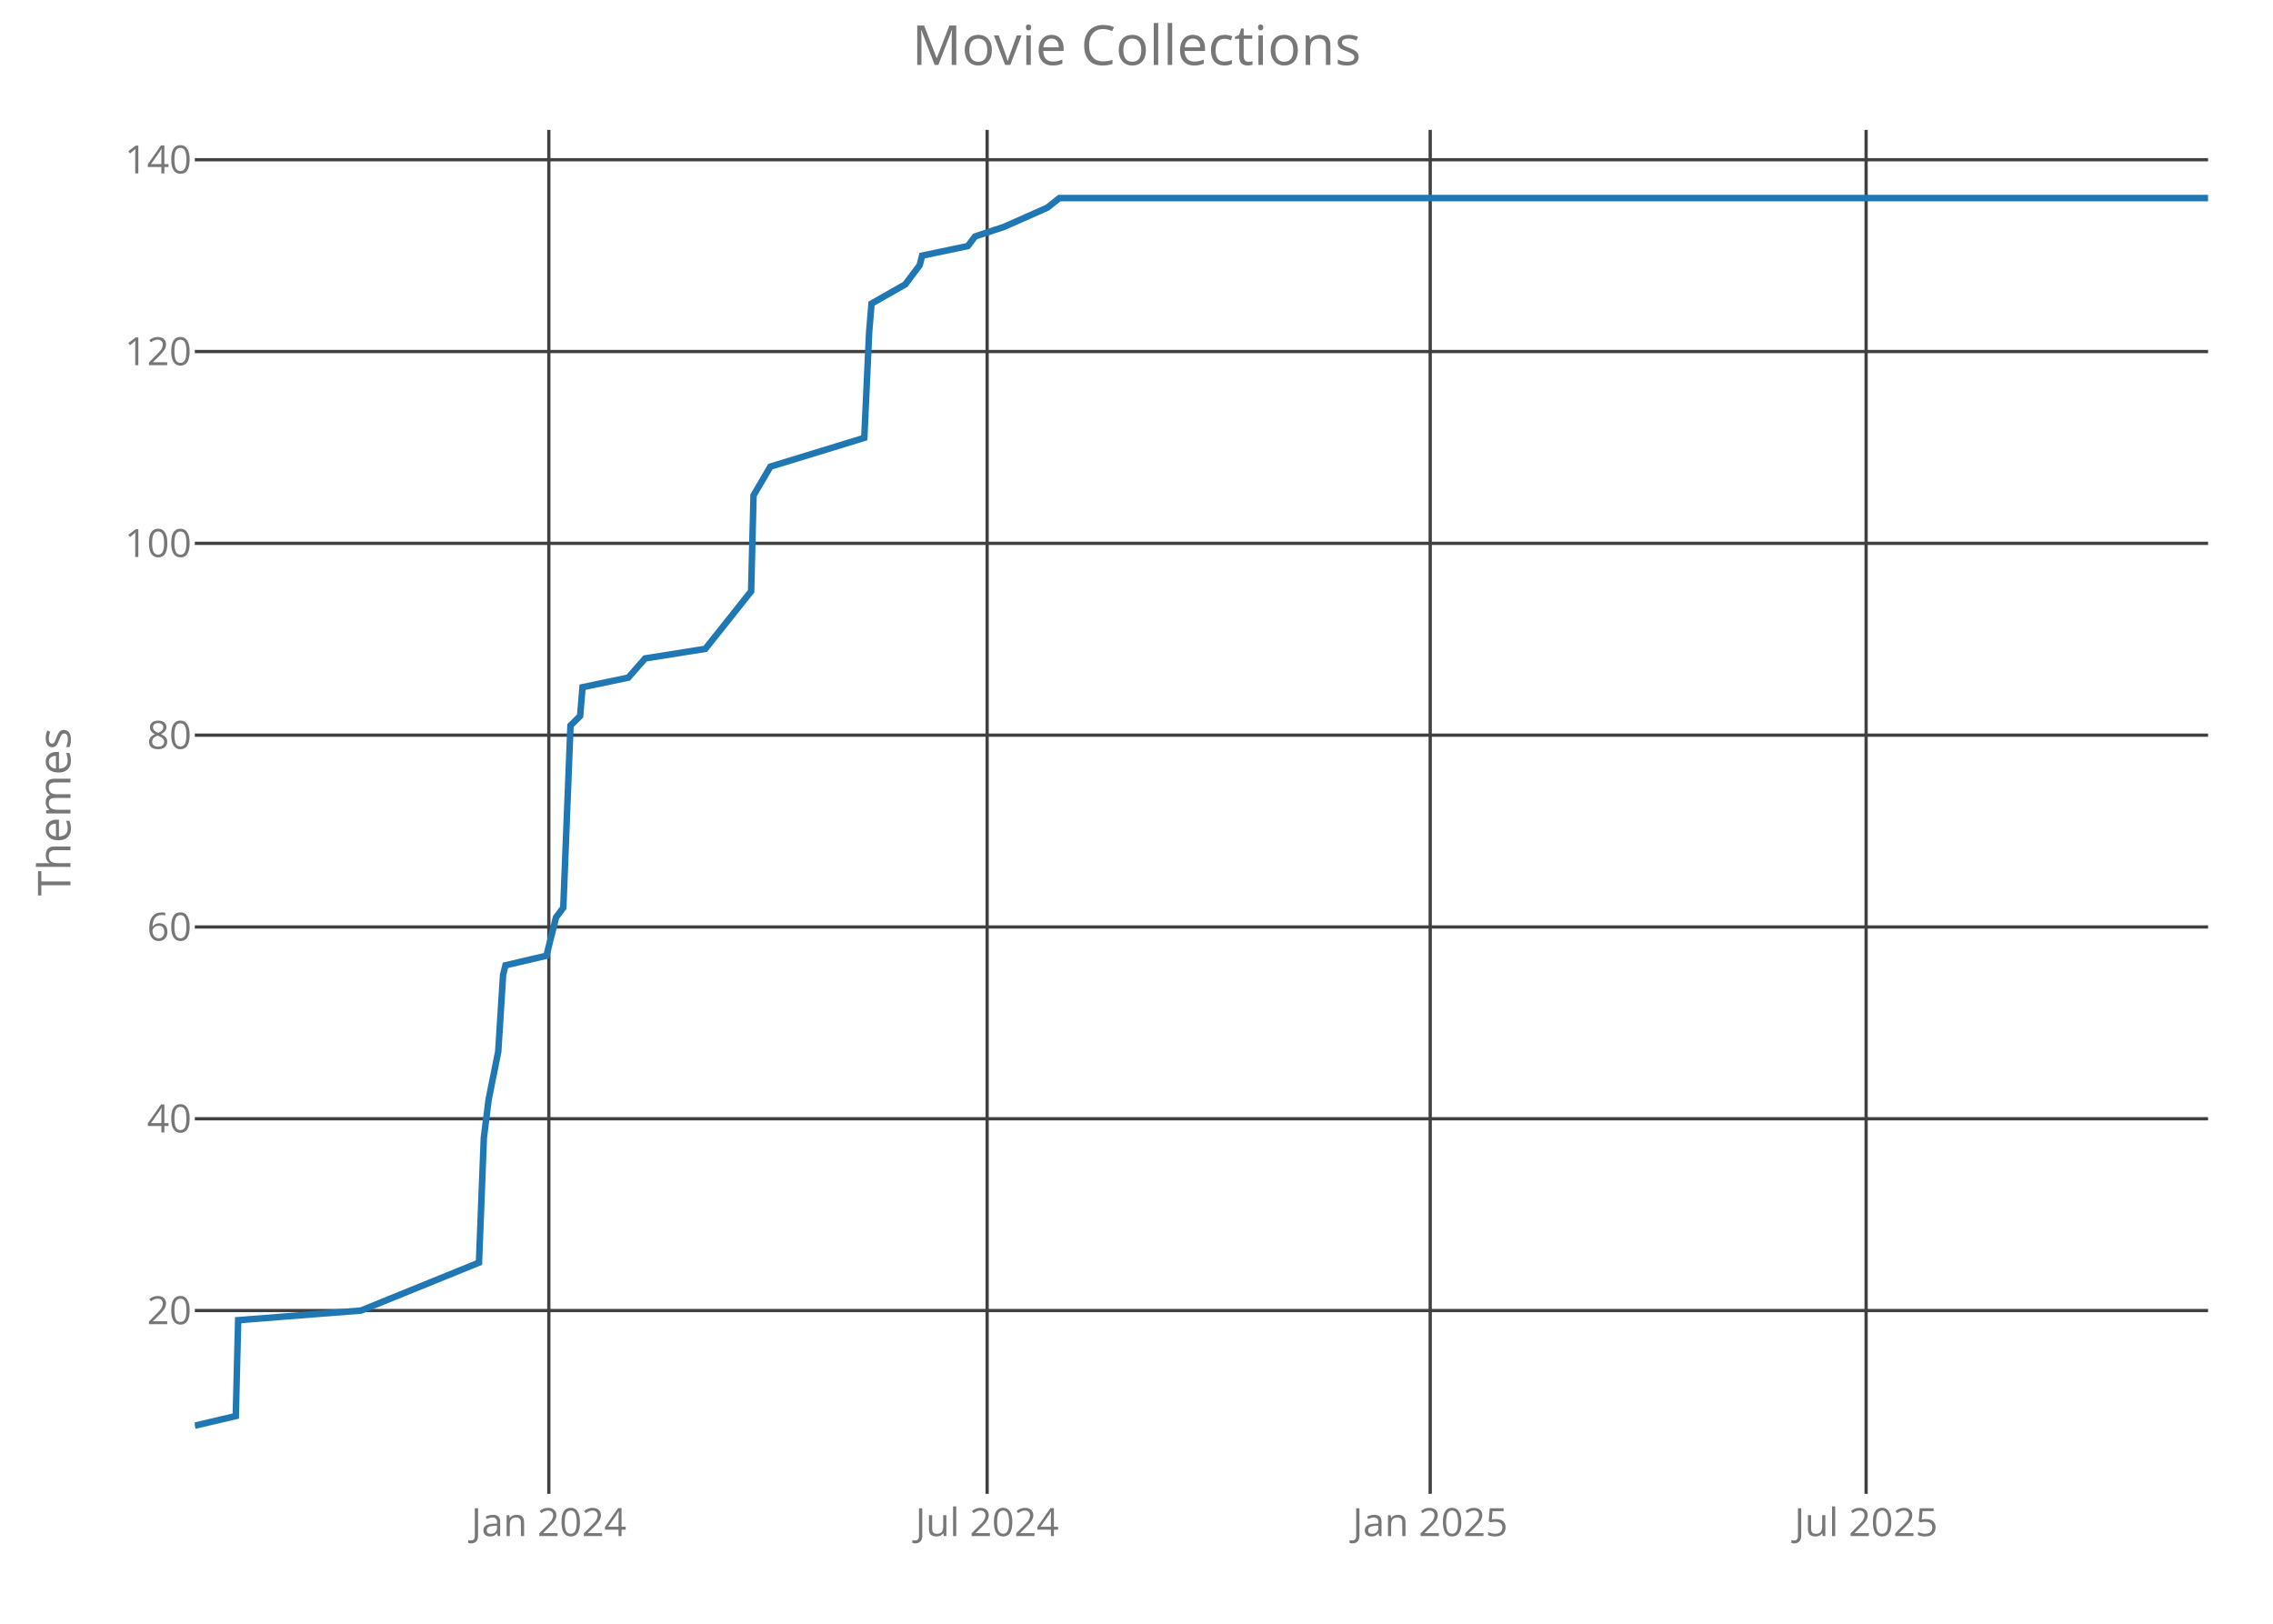
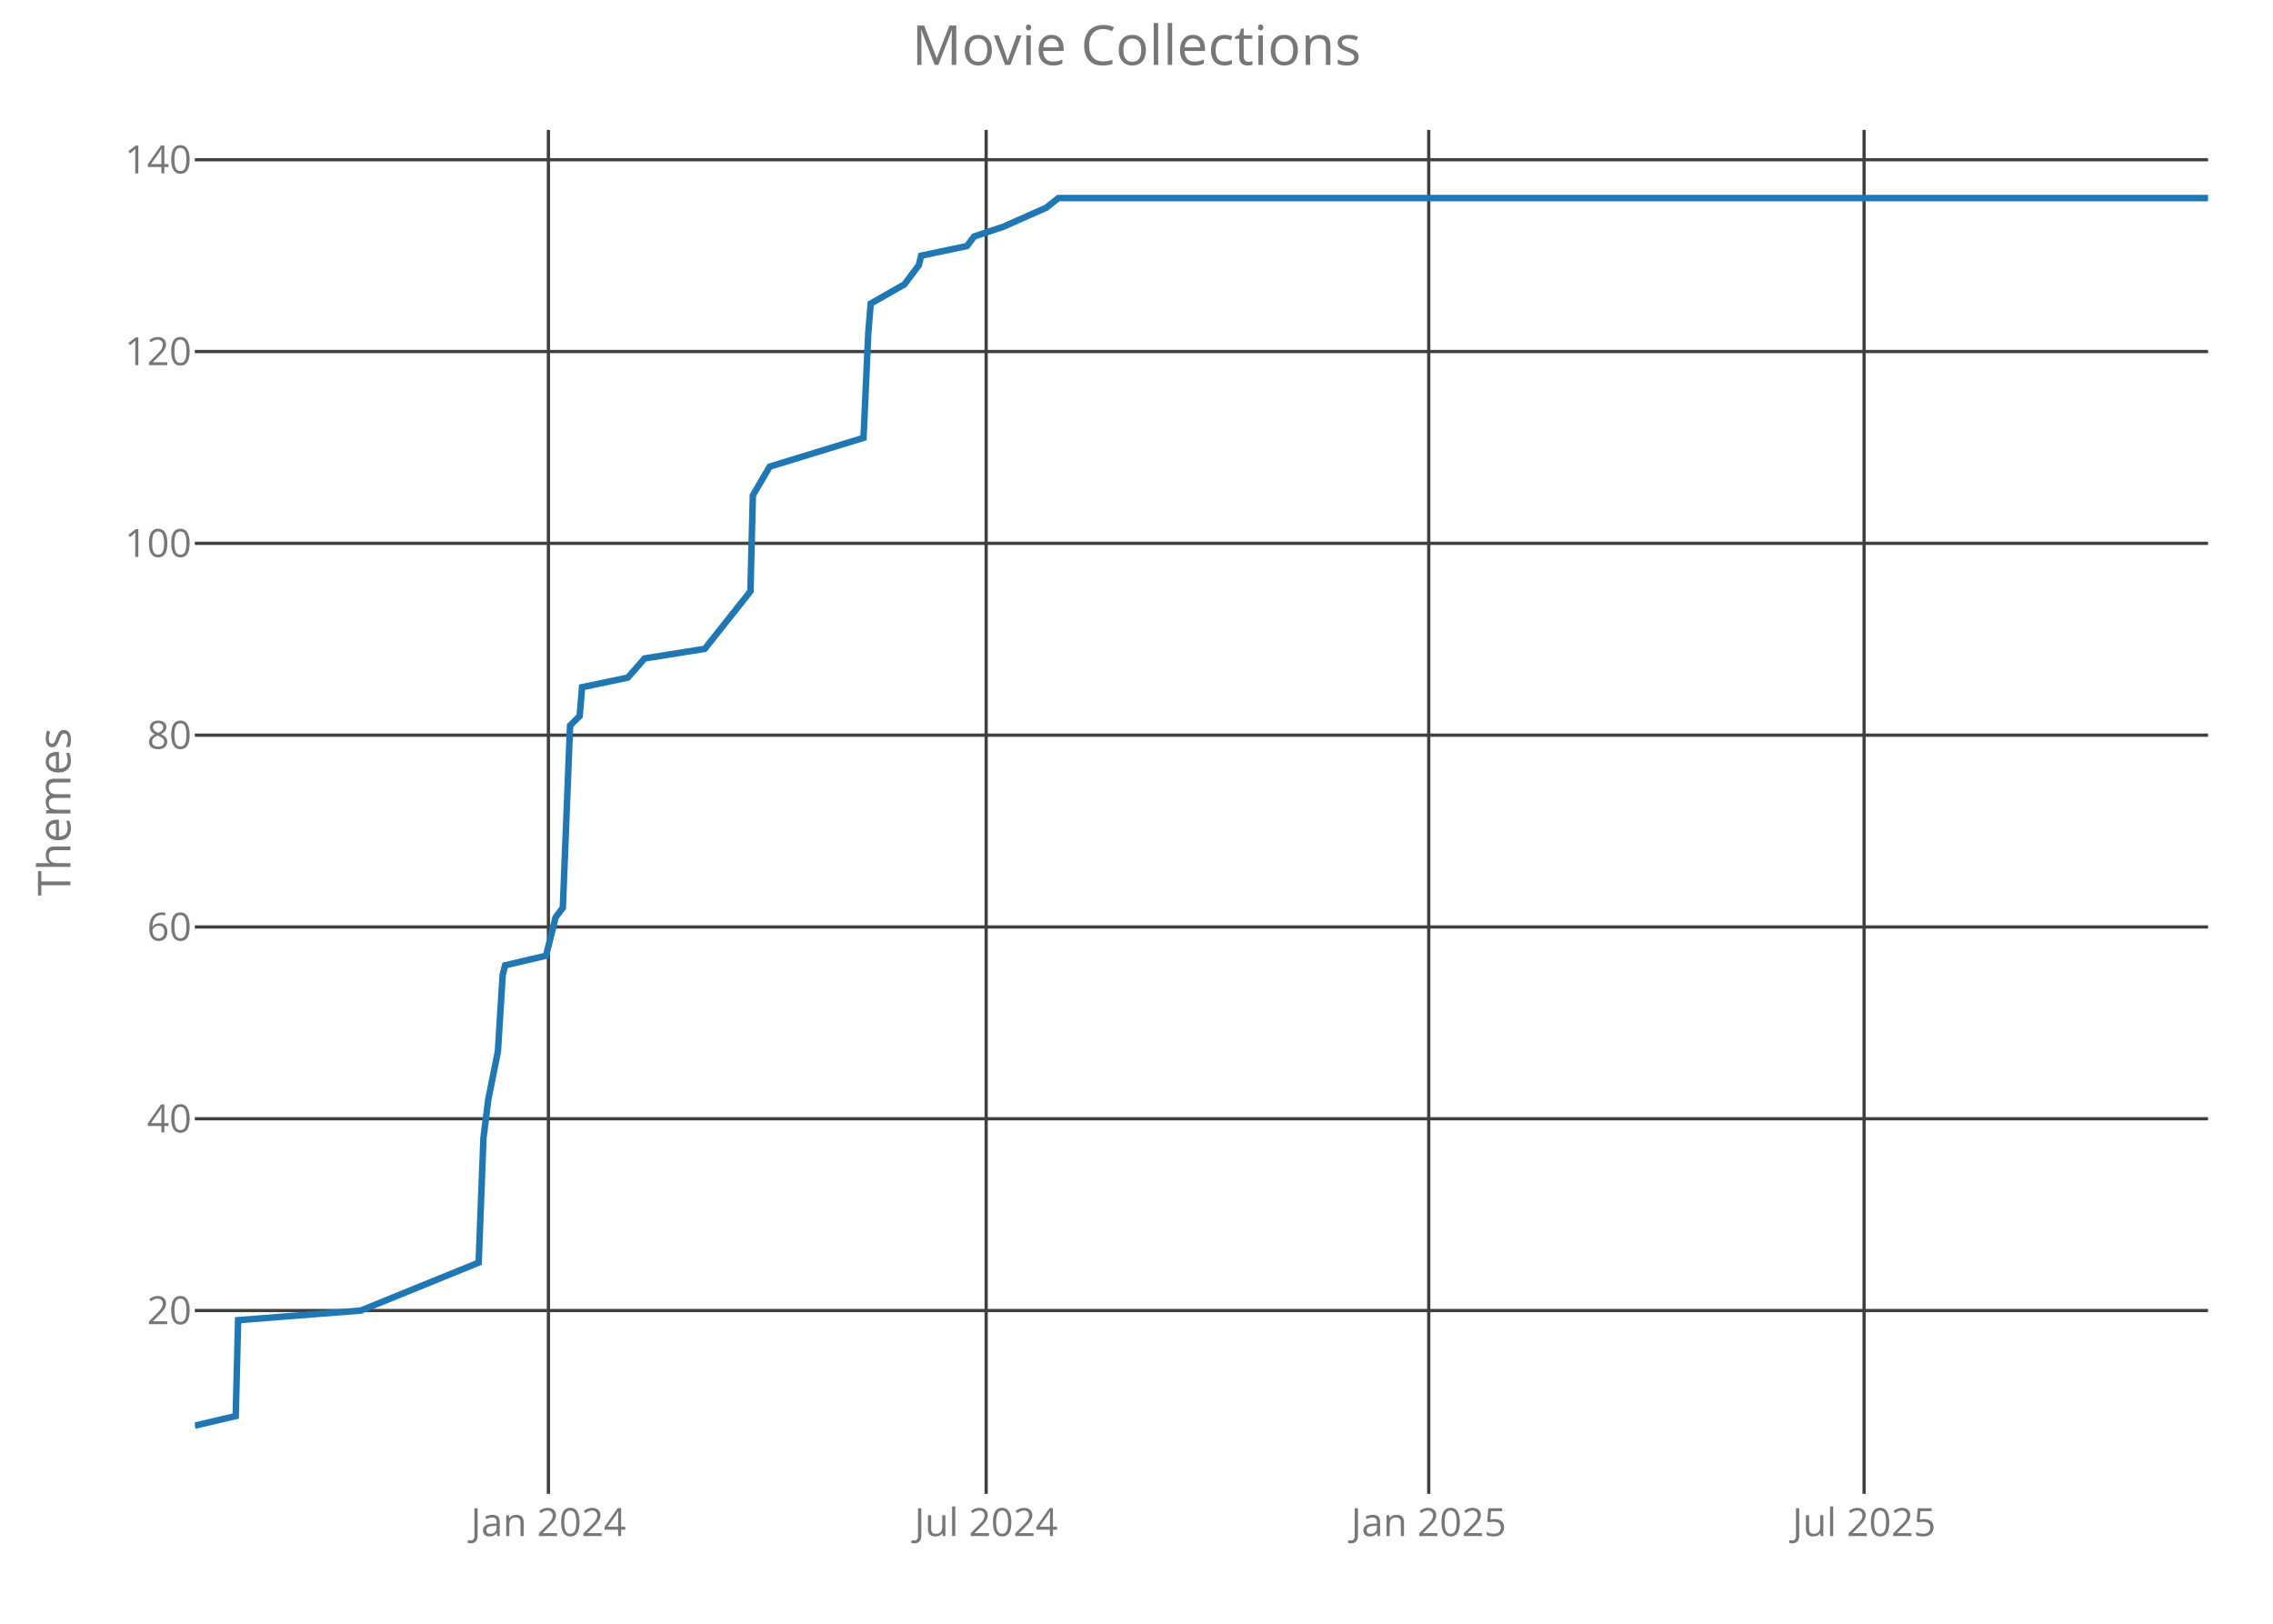
<svg xmlns="http://www.w3.org/2000/svg" class="main-svg" width="700" height="500" style="" viewBox="0 0 700 500">
  <rect x="0" y="0" width="700" height="500" style="fill: rgb(0, 0, 0); fill-opacity: 0;" />
-   <defs id="defs-669b5b">
+   <defs id="defs-dbff4d">
    <g class="clips">
-       <clipPath id="clip669b5bxyplot" class="plotclip">
+       <clipPath id="clipdbff4dxyplot" class="plotclip">
        <rect width="620" height="420" />
      </clipPath>
-       <clipPath class="axesclip" id="clip669b5bx">
+       <clipPath class="axesclip" id="clipdbff4dx">
        <rect x="60" y="0" width="620" height="500" />
      </clipPath>
-       <clipPath class="axesclip" id="clip669b5by">
+       <clipPath class="axesclip" id="clipdbff4dy">
        <rect x="0" y="40" width="700" height="420" />
      </clipPath>
-       <clipPath class="axesclip" id="clip669b5bxy">
+       <clipPath class="axesclip" id="clipdbff4dxy">
        <rect x="60" y="40" width="620" height="420" />
      </clipPath>
    </g>
    <g class="gradients" />
  </defs>
  <g class="bglayer">
    <rect class="bg" x="60" y="40" width="620" height="420" style="fill: rgb(0, 0, 0); fill-opacity: 0; stroke-width: 0;" />
  </g>
  <g class="layer-below">
    <g class="imagelayer" />
    <g class="shapelayer" />
  </g>
  <g class="cartesianlayer">
    <g class="subplot xy">
      <g class="layer-subplot">
        <g class="shapelayer" />
        <g class="imagelayer" />
      </g>
      <g class="gridlayer">
        <g class="x">
-           <path class="xgrid crisp" transform="translate(169.02,0)" d="M0,40v420" style="stroke: rgb(64, 64, 64); stroke-opacity: 1; stroke-width: 1px;" />
-           <path class="xgrid crisp" transform="translate(304,0)" d="M0,40v420" style="stroke: rgb(64, 64, 64); stroke-opacity: 1; stroke-width: 1px;" />
-           <path class="xgrid crisp" transform="translate(440.45,0)" d="M0,40v420" style="stroke: rgb(64, 64, 64); stroke-opacity: 1; stroke-width: 1px;" />
-           <path class="xgrid crisp" transform="translate(574.69,0)" d="M0,40v420" style="stroke: rgb(64, 64, 64); stroke-opacity: 1; stroke-width: 1px;" />
+           <path class="xgrid crisp" transform="translate(168.89,0)" d="M0,40v420" style="stroke: rgb(64, 64, 64); stroke-opacity: 1; stroke-width: 1px;" />
+           <path class="xgrid crisp" transform="translate(303.7,0)" d="M0,40v420" style="stroke: rgb(64, 64, 64); stroke-opacity: 1; stroke-width: 1px;" />
+           <path class="xgrid crisp" transform="translate(440,0)" d="M0,40v420" style="stroke: rgb(64, 64, 64); stroke-opacity: 1; stroke-width: 1px;" />
+           <path class="xgrid crisp" transform="translate(574.07,0)" d="M0,40v420" style="stroke: rgb(64, 64, 64); stroke-opacity: 1; stroke-width: 1px;" />
        </g>
        <g class="y">
          <path class="ygrid crisp" transform="translate(0,403.56)" d="M60,0h620" style="stroke: rgb(64, 64, 64); stroke-opacity: 1; stroke-width: 1px;" />
          <path class="ygrid crisp" transform="translate(0,344.5)" d="M60,0h620" style="stroke: rgb(64, 64, 64); stroke-opacity: 1; stroke-width: 1px;" />
          <path class="ygrid crisp" transform="translate(0,285.44)" d="M60,0h620" style="stroke: rgb(64, 64, 64); stroke-opacity: 1; stroke-width: 1px;" />
          <path class="ygrid crisp" transform="translate(0,226.38)" d="M60,0h620" style="stroke: rgb(64, 64, 64); stroke-opacity: 1; stroke-width: 1px;" />
          <path class="ygrid crisp" transform="translate(0,167.31)" d="M60,0h620" style="stroke: rgb(64, 64, 64); stroke-opacity: 1; stroke-width: 1px;" />
          <path class="ygrid crisp" transform="translate(0,108.25)" d="M60,0h620" style="stroke: rgb(64, 64, 64); stroke-opacity: 1; stroke-width: 1px;" />
          <path class="ygrid crisp" transform="translate(0,49.19)" d="M60,0h620" style="stroke: rgb(64, 64, 64); stroke-opacity: 1; stroke-width: 1px;" />
        </g>
      </g>
      <g class="zerolinelayer" />
      <path class="xlines-below crisp" d="M0,0" style="fill: none;" />
      <path class="ylines-below crisp" d="M0,0" style="fill: none;" />
      <g class="overlines-below" />
      <g class="xaxislayer-below">
        <g class="xtick">
-           <text text-anchor="middle" x="0" y="473" transform="translate(169.02,0)" style="font-family: 'Open Sans'; font-size: 12px; fill: rgb(119, 119, 119); fill-opacity: 1; white-space: pre;">Jan 2024</text>
+           <text text-anchor="middle" x="0" y="473" transform="translate(168.89,0)" style="font-family: 'Open Sans'; font-size: 12px; fill: rgb(119, 119, 119); fill-opacity: 1; white-space: pre;">Jan 2024</text>
        </g>
        <g class="xtick">
-           <text text-anchor="middle" x="0" y="473" transform="translate(304,0)" style="font-family: 'Open Sans'; font-size: 12px; fill: rgb(119, 119, 119); fill-opacity: 1; white-space: pre;">Jul 2024</text>
+           <text text-anchor="middle" x="0" y="473" transform="translate(303.7,0)" style="font-family: 'Open Sans'; font-size: 12px; fill: rgb(119, 119, 119); fill-opacity: 1; white-space: pre;">Jul 2024</text>
        </g>
        <g class="xtick">
-           <text text-anchor="middle" x="0" y="473" transform="translate(440.45,0)" style="font-family: 'Open Sans'; font-size: 12px; fill: rgb(119, 119, 119); fill-opacity: 1; white-space: pre;">Jan 2025</text>
+           <text text-anchor="middle" x="0" y="473" transform="translate(440,0)" style="font-family: 'Open Sans'; font-size: 12px; fill: rgb(119, 119, 119); fill-opacity: 1; white-space: pre;">Jan 2025</text>
        </g>
        <g class="xtick">
-           <text text-anchor="middle" x="0" y="473" transform="translate(574.69,0)" style="font-family: 'Open Sans'; font-size: 12px; fill: rgb(119, 119, 119); fill-opacity: 1; white-space: pre;">Jul 2025</text>
+           <text text-anchor="middle" x="0" y="473" transform="translate(574.07,0)" style="font-family: 'Open Sans'; font-size: 12px; fill: rgb(119, 119, 119); fill-opacity: 1; white-space: pre;">Jul 2025</text>
        </g>
      </g>
      <g class="yaxislayer-below">
        <g class="ytick">
          <text text-anchor="end" x="59" y="4.2" transform="translate(0,403.56)" style="font-family: 'Open Sans'; font-size: 12px; fill: rgb(119, 119, 119); fill-opacity: 1; white-space: pre;">20</text>
        </g>
        <g class="ytick">
          <text text-anchor="end" x="59" y="4.2" transform="translate(0,344.5)" style="font-family: 'Open Sans'; font-size: 12px; fill: rgb(119, 119, 119); fill-opacity: 1; white-space: pre;">40</text>
        </g>
        <g class="ytick">
          <text text-anchor="end" x="59" y="4.2" transform="translate(0,285.44)" style="font-family: 'Open Sans'; font-size: 12px; fill: rgb(119, 119, 119); fill-opacity: 1; white-space: pre;">60</text>
        </g>
        <g class="ytick">
          <text text-anchor="end" x="59" y="4.2" transform="translate(0,226.38)" style="font-family: 'Open Sans'; font-size: 12px; fill: rgb(119, 119, 119); fill-opacity: 1; white-space: pre;">80</text>
        </g>
        <g class="ytick">
          <text text-anchor="end" x="59" y="4.2" transform="translate(0,167.31)" style="font-family: 'Open Sans'; font-size: 12px; fill: rgb(119, 119, 119); fill-opacity: 1; white-space: pre;">100</text>
        </g>
        <g class="ytick">
          <text text-anchor="end" x="59" y="4.2" transform="translate(0,108.25)" style="font-family: 'Open Sans'; font-size: 12px; fill: rgb(119, 119, 119); fill-opacity: 1; white-space: pre;">120</text>
        </g>
        <g class="ytick">
          <text text-anchor="end" x="59" y="4.2" transform="translate(0,49.19)" style="font-family: 'Open Sans'; font-size: 12px; fill: rgb(119, 119, 119); fill-opacity: 1; white-space: pre;">140</text>
        </g>
      </g>
      <g class="overaxes-below" />
-       <g class="plot" transform="translate(60,40)" clip-path="url('#clip669b5bxyplot')">
+       <g class="plot" transform="translate(60,40)" clip-path="url('#clipdbff4dxyplot')">
        <g class="scatterlayer mlayer">
-           <g class="trace scatter tracec5758f" style="stroke-miterlimit: 2; opacity: 1;">
+           <g class="trace scatter trace501858" style="stroke-miterlimit: 2; opacity: 1;">
            <g class="fills" />
            <g class="errorbars" />
            <g class="lines">
-               <path class="js-line" d="M0,399L12.61,396.05L13.35,366.52L51.17,363.56L87.51,348.8L89,310.41L90.48,298.59L93.44,283.83L94.93,260.2L95.67,257.25L108.28,254.3L111.24,242.48L113.47,239.53L115.69,183.42L118.66,180.47L119.4,171.61L133.49,168.66L138.68,162.75L157.22,159.8L171.32,142.08L172.06,112.55L177.25,103.69L206.17,94.83L207.66,62.34L208.4,53.48L218.78,47.58L221,44.63L223.23,41.67L223.97,38.72L238.06,35.77L240.29,32.81L249.19,29.86L262.54,23.95L266.24,21L620,21" style="vector-effect: non-scaling-stroke; fill: none; stroke: rgb(31, 119, 180); stroke-opacity: 1; stroke-width: 2px; opacity: 1;" />
+               <path class="js-line" d="M0,399L12.59,396.05L13.33,366.52L51.11,363.56L87.41,348.8L88.89,310.41L90.37,298.59L93.33,283.83L94.81,260.2L95.56,257.25L108.15,254.3L111.11,242.48L113.33,239.53L115.56,183.42L118.52,180.47L119.26,171.61L133.33,168.66L138.52,162.75L157.04,159.8L171.11,142.08L171.85,112.55L177.04,103.69L205.93,94.83L207.41,62.34L208.15,53.48L218.52,47.58L220.74,44.63L222.96,41.67L223.7,38.72L237.78,35.77L240,32.81L248.89,29.86L262.22,23.95L265.93,21L620,21" style="vector-effect: non-scaling-stroke; fill: none; stroke: rgb(31, 119, 180); stroke-opacity: 1; stroke-width: 2px; opacity: 1;" />
            </g>
            <g class="points" />
            <g class="text" />
          </g>
        </g>
      </g>
      <g class="overplot" />
      <path class="xlines-above" />
      <path class="ylines-above" />
      <g class="overlines-above" />
      <g class="xaxislayer-above" />
      <g class="yaxislayer-above" />
      <g class="overaxes-above" />
    </g>
  </g>
  <g class="polarlayer" />
  <g class="ternarylayer" />
  <g class="geolayer" />
  <g class="funnelarealayer" />
  <g class="pielayer" />
  <g class="treemaplayer" />
  <g class="sunburstlayer" />
  <g class="glimages" />
-   <defs id="topdefs-669b5b">
+   <defs id="topdefs-dbff4d">
    <g class="clips" />
  </defs>
  <g class="layer-above">
    <g class="imagelayer" />
    <g class="shapelayer" />
  </g>
  <g class="infolayer">
    <g class="g-gtitle">
      <text class="gtitle" x="350" y="20" text-anchor="middle" dy="0em" style="font-family: 'Open Sans'; font-size: 17px; fill: rgb(119, 119, 119); opacity: 1; font-weight: normal; white-space: pre;">Movie Collections</text>
    </g>
    <g class="g-xtitle" />
    <g class="g-ytitle">
      <text class="ytitle" transform="rotate(-90,21.7,250)" x="21.7" y="250" text-anchor="middle" style="font-family: 'Open Sans'; font-size: 14px; fill: rgb(119, 119, 119); opacity: 1; font-weight: normal; white-space: pre;">Themes</text>
    </g>
  </g>
</svg>
